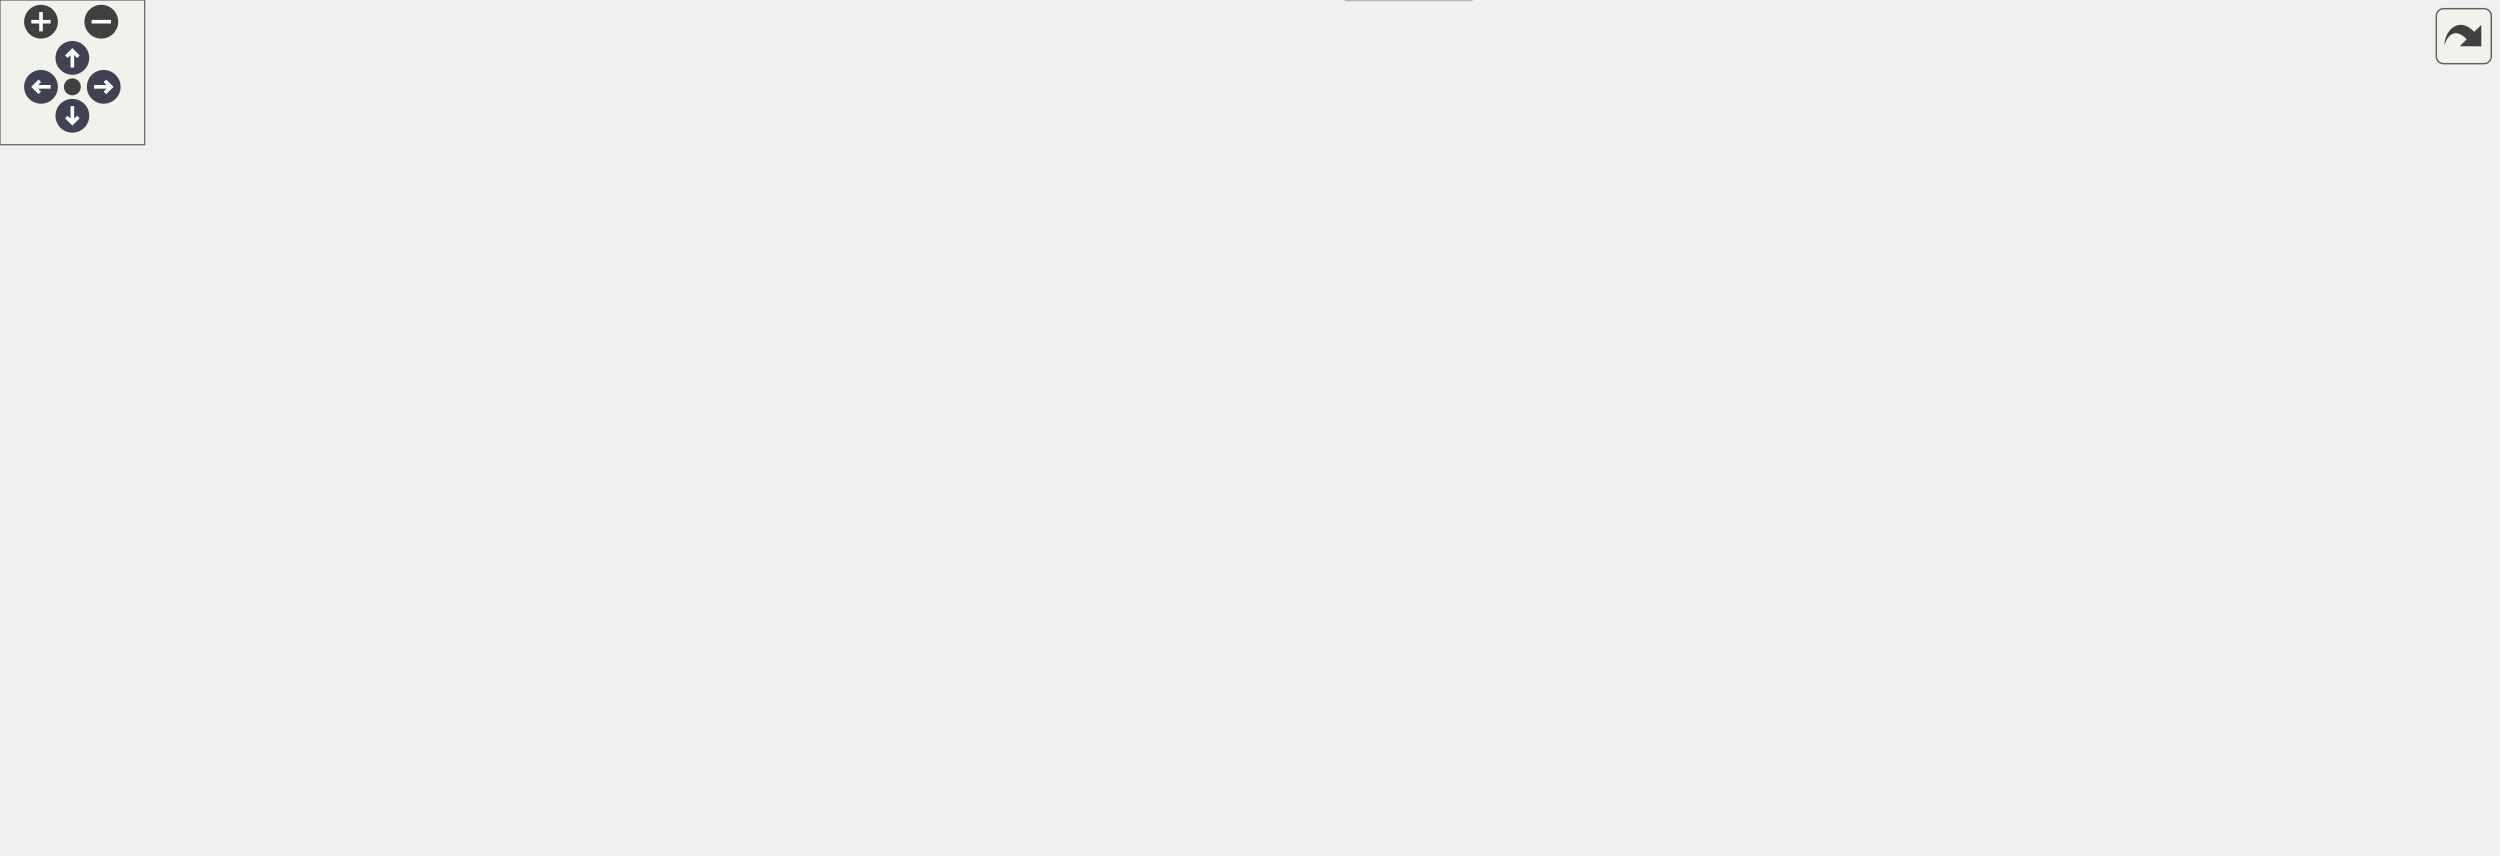
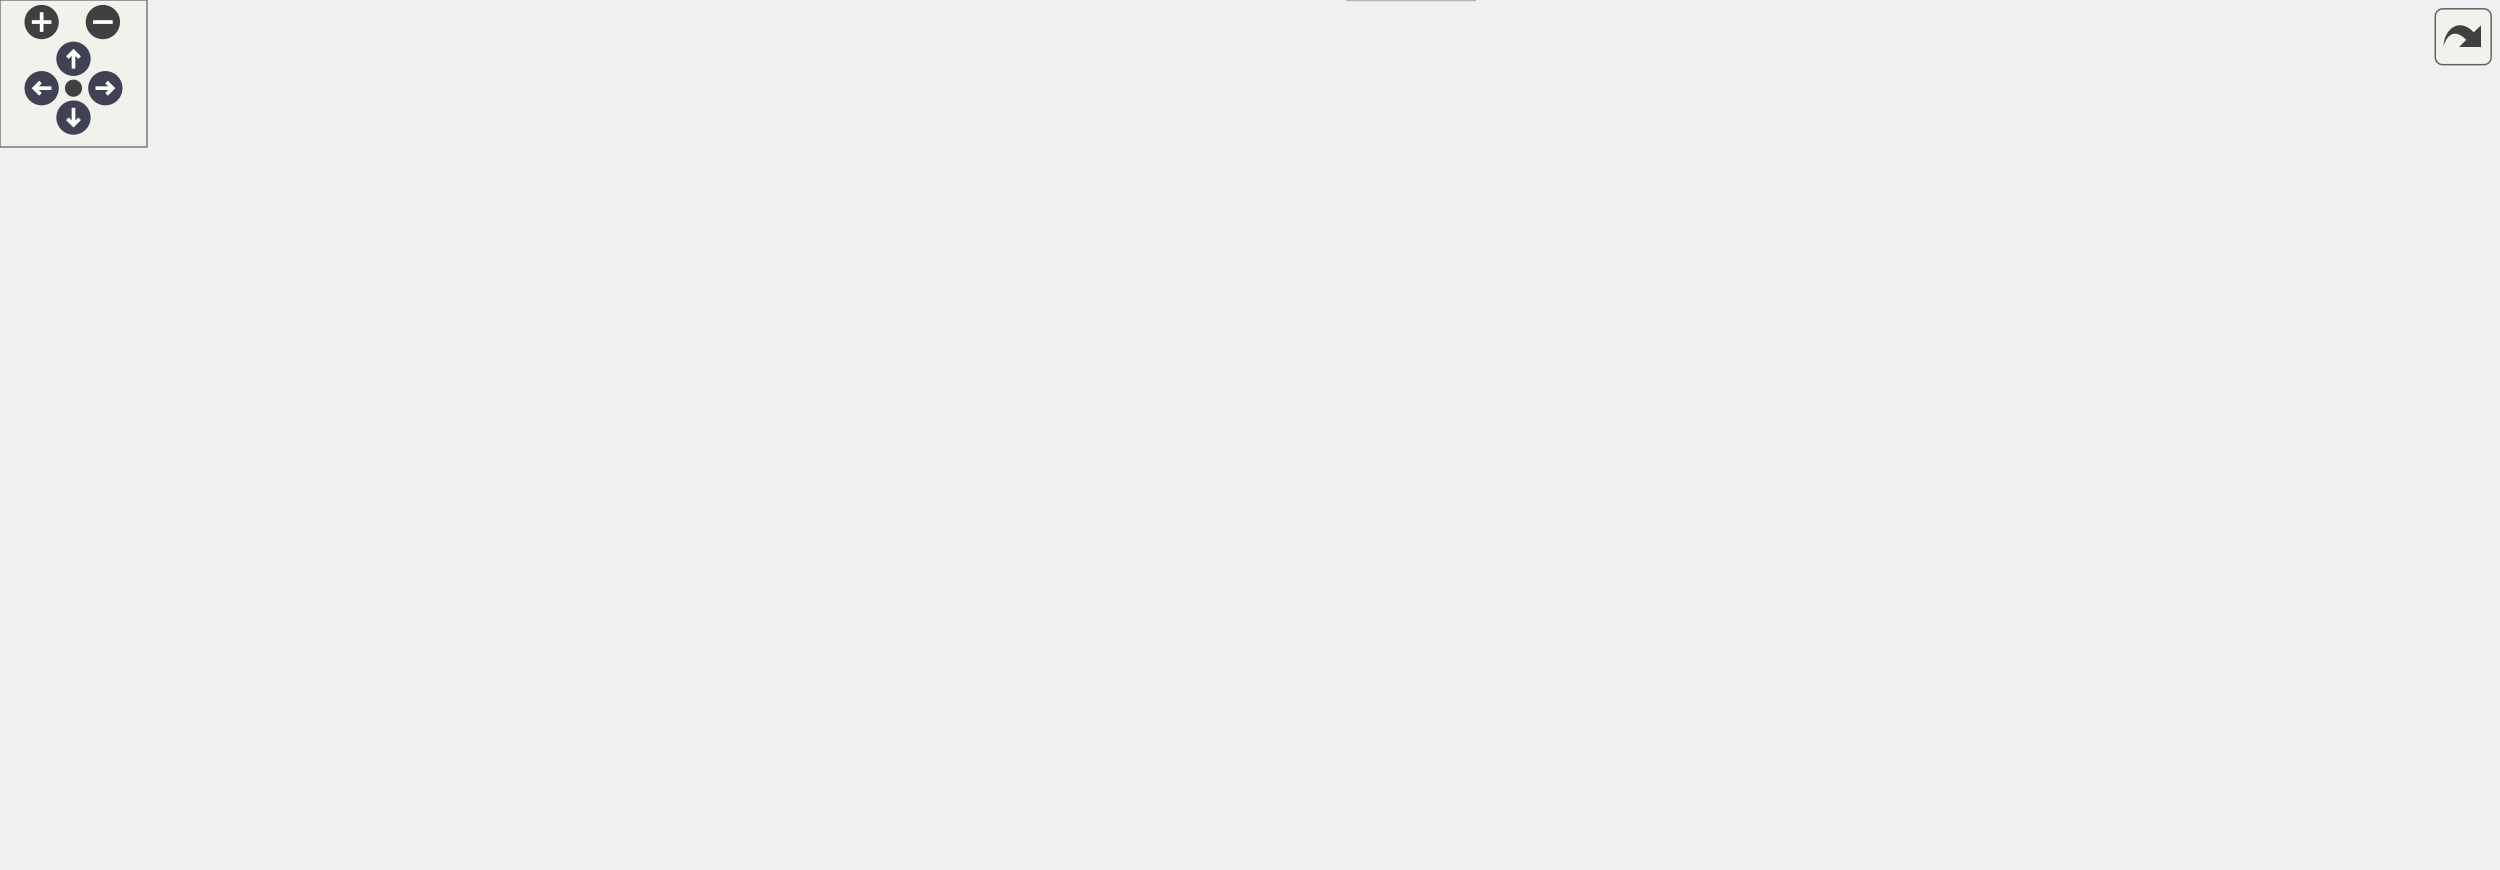
<svg xmlns="http://www.w3.org/2000/svg" xmlns:xlink="http://www.w3.org/1999/xlink" id="main" version="1.1" xml:space="preserve">
  <style type="text/css">
.node, .edge {opacity: 0.7;}
.node.selected, .edge.selected {opacity: 1;}
.edge:hover path { stroke: red; }
.edge:hover polygon { stroke: red; fill: red; }
</style>
  <defs>
    <circle id="rim" cx="0" cy="0" r="7" />
    <circle id="rim2" cx="0" cy="0" r="3.5" />
    <g id="zoomPlus">
      <use xlink:href="#rim" fill="#404040">
        <set attributeName="fill" to="#808080" begin="zoomplus.mouseover" end="zoomplus.mouseout" />
      </use>
      <path d="M-4,0h8M0,-4v8" fill="none" stroke="white" stroke-width="1.5" pointer-events="none" />
    </g>
    <g id="zoomMin">
      <use xlink:href="#rim" fill="#404040">
        <set attributeName="fill" to="#808080" begin="zoomminus.mouseover" end="zoomminus.mouseout" />
      </use>
      <path d="M-4,0h8" fill="none" stroke="white" stroke-width="1.5" pointer-events="none" />
    </g>
    <g id="arrowUp" transform="translate(30 24)">
      <use xlink:href="#rim" />
      <path pointer-events="none" fill="none" stroke="white" stroke-width="1.5" d="M0,-3.0v7 M-2.5,-0.5L0,-3.0L2.5,-0.5" />
    </g>
    <g id="arrowRight" transform="rotate(90) translate(36 -43)">
      <use xlink:href="#rim" />
      <path pointer-events="none" fill="none" stroke="white" stroke-width="1.5" d="M0,-3.0v7 M-2.5,-0.5L0,-3.0L2.5,-0.5" />
    </g>
    <g id="arrowDown" transform="rotate(180) translate(-30 -48)">
      <use xlink:href="#rim" />
      <path pointer-events="none" fill="none" stroke="white" stroke-width="1.5" d="M0,-3.0v7 M-2.5,-0.5L0,-3.0L2.5,-0.5" />
    </g>
    <g id="arrowLeft" transform="rotate(270) translate(-36 17)">
      <use xlink:href="#rim" />
      <path pointer-events="none" fill="none" stroke="white" stroke-width="1.5" d="M0,-3.0v7 M-2.5,-0.5L0,-3.0L2.5,-0.5" />
    </g>
    <g id="resetDef">
      <use xlink:href="#rim2" fill="#404040">
        <set attributeName="fill" to="#808080" begin="reset.mouseover" end="reset.mouseout" />
      </use>
    </g>
  </defs>
  <svg id="graph" class="graph">
    <g id="viewport">
      <g id="Node000001" class="node">
        <g id="a_Node000001">
          <a xlink:title=" ">
            <polygon fill="#999999" stroke="#666666" points="366,-294 298,-294 298,-275 366,-275 366,-294" />
            <text text-anchor="middle" x="332" y="-282" font-family="Helvetica,sans-Serif" font-size="10.00">fe/parser.h</text>
          </a>
        </g>
      </g>
      <g id="Node000002" class="node">
        <g id="a_Node000002">
          <a xlink:href="loc_8h.html" target="_top" xlink:title=" ">
            <polygon fill="white" stroke="#666666" points="329.5,-239 276.5,-239 276.5,-220 329.5,-220 329.5,-239" />
            <text text-anchor="middle" x="303" y="-227" font-family="Helvetica,sans-Serif" font-size="10.00">fe/loc.h</text>
          </a>
        </g>
      </g>
      <g id="edge1_Node000001_Node000002" class="edge">
        <g id="a_edge1_Node000001_Node000002">
          <a xlink:title=" ">
            <path fill="none" stroke="#63b8ff" d="M327.21,-274.75C323.24,-267.49 317.47,-256.95 312.57,-247.98" />
            <polygon fill="#63b8ff" stroke="#63b8ff" points="315.57,-246.18 307.7,-239.09 309.43,-249.54 315.57,-246.18" />
          </a>
        </g>
      </g>
      <g id="Node000017" class="node">
        <g id="a_Node000017">
          <a xlink:href="ring_8h.html" target="_top" xlink:title=" ">
-             <polygon fill="white" stroke="#666666" points="837.5,-129 780.5,-129 780.5,-110 837.5,-110 837.5,-129" />
-             <text text-anchor="middle" x="809" y="-117" font-family="Helvetica,sans-Serif" font-size="10.00">fe/ring.h</text>
+             <polygon fill="white" stroke="#666666" points="821.5,-129 764.5,-129 764.5,-110 821.5,-110 821.5,-129" />
+             <text text-anchor="middle" x="793" y="-117" font-family="Helvetica,sans-Serif" font-size="10.00">fe/ring.h</text>
          </a>
        </g>
      </g>
      <g id="edge17_Node000001_Node000017" class="edge">
        <g id="a_edge17_Node000001_Node000017">
          <a xlink:title=" ">
-             <path fill="none" stroke="#63b8ff" d="M356.97,-274.97C436.33,-247.85 682.88,-163.6 774.37,-132.33" />
-             <polygon fill="#63b8ff" stroke="#63b8ff" points="775.66,-135.59 783.99,-129.05 773.39,-128.97 775.66,-135.59" />
+             <path fill="none" stroke="#63b8ff" d="M356.14,-274.97C432.75,-247.88 670.62,-163.77 759.26,-132.43" />
+             <polygon fill="#63b8ff" stroke="#63b8ff" points="760.56,-135.68 768.83,-129.05 758.23,-129.08 760.56,-135.68" />
          </a>
        </g>
      </g>
      <g id="Node000003" class="node">
        <g id="a_Node000003">
          <a xlink:title=" ">
            <polygon fill="#e0e0e0" stroke="#999999" points="255,-184 187,-184 187,-165 255,-165 255,-184" />
            <text text-anchor="middle" x="221" y="-172" font-family="Helvetica,sans-Serif" font-size="10.00">filesystem</text>
          </a>
        </g>
      </g>
      <g id="edge2_Node000002_Node000003" class="edge">
        <g id="a_edge2_Node000002_Node000003">
          <a xlink:title=" ">
            <path fill="none" stroke="#63b8ff" d="M289.83,-219.98C277.23,-211.84 258,-199.41 243.06,-189.76" />
            <polygon fill="#63b8ff" stroke="#63b8ff" points="244.71,-186.66 234.41,-184.17 240.91,-192.54 244.71,-186.66" />
          </a>
        </g>
      </g>
      <g id="Node000004" class="node">
        <g id="a_Node000004">
          <a xlink:href="sym_8h.html" target="_top" xlink:title=" ">
            <polygon fill="white" stroke="#666666" points="332.5,-184 273.5,-184 273.5,-165 332.5,-165 332.5,-184" />
            <text text-anchor="middle" x="303" y="-172" font-family="Helvetica,sans-Serif" font-size="10.00">fe/sym.h</text>
          </a>
        </g>
      </g>
      <g id="edge3_Node000002_Node000004" class="edge">
        <g id="a_edge3_Node000002_Node000004">
          <a xlink:title=" ">
            <path fill="none" stroke="#63b8ff" d="M303,-219.75C303,-212.8 303,-202.85 303,-194.13" />
            <polygon fill="#63b8ff" stroke="#63b8ff" points="306.5,-194.09 303,-184.09 299.5,-194.09 306.5,-194.09" />
          </a>
        </g>
      </g>
      <g id="Node000005" class="node">
        <g id="a_Node000005">
          <a xlink:title=" ">
-             <polygon fill="#e0e0e0" stroke="#999999" points="610,-19 558,-19 558,0 610,0 610,-19" />
-             <text text-anchor="middle" x="584" y="-7" font-family="Helvetica,sans-Serif" font-size="10.00">cassert</text>
+             <polygon fill="#e0e0e0" stroke="#999999" points="602,-19 550,-19 550,0 602,0 602,-19" />
+             <text text-anchor="middle" x="576" y="-7" font-family="Helvetica,sans-Serif" font-size="10.00">cassert</text>
          </a>
        </g>
      </g>
      <g id="edge4_Node000004_Node000005" class="edge">
        <g id="a_edge4_Node000004_Node000005">
          <a xlink:title=" ">
-             <path fill="none" stroke="#63b8ff" d="M332.79,-172.24C367.6,-169.32 425.23,-159.78 463,-129 491.66,-105.64 475.09,-81.37 501,-55 514.7,-41.06 533.7,-30.43 550.07,-23.07" />
-             <polygon fill="#63b8ff" stroke="#63b8ff" points="551.52,-26.25 559.34,-19.11 548.77,-19.82 551.52,-26.25" />
+             <path fill="none" stroke="#63b8ff" d="M332.79,-172.24C367.6,-169.32 425.23,-159.78 463,-129 491.66,-105.64 475.67,-81.93 501,-55 513.51,-41.7 530.87,-31.06 545.75,-23.52" />
+             <polygon fill="#63b8ff" stroke="#63b8ff" points="547.6,-26.51 555.08,-19.02 544.55,-20.21 547.6,-26.51" />
          </a>
        </g>
      </g>
      <g id="Node000006" class="node">
        <g id="a_Node000006">
          <a xlink:title=" ">
            <polygon fill="#e0e0e0" stroke="#999999" points="50,-129 0,-129 0,-110 50,-110 50,-129" />
            <text text-anchor="middle" x="25" y="-117" font-family="Helvetica,sans-Serif" font-size="10.00">cstring</text>
          </a>
        </g>
      </g>
      <g id="edge5_Node000004_Node000006" class="edge">
        <g id="a_edge5_Node000004_Node000006">
          <a xlink:title=" ">
            <path fill="none" stroke="#63b8ff" d="M273.22,-166.88C270.11,-166.23 266.99,-165.59 264,-165 176.34,-147.76 151.19,-148.18 60.13,-129.11" />
            <polygon fill="#63b8ff" stroke="#63b8ff" points="60.71,-125.66 50.2,-127.01 59.26,-132.51 60.71,-125.66" />
          </a>
        </g>
      </g>
      <g id="Node000007" class="node">
        <g id="a_Node000007">
          <a xlink:title=" ">
            <polygon fill="#e0e0e0" stroke="#999999" points="97.5,-129 68.5,-129 68.5,-110 97.5,-110 97.5,-129" />
            <text text-anchor="middle" x="83" y="-117" font-family="Helvetica,sans-Serif" font-size="10.00">bit</text>
          </a>
        </g>
      </g>
      <g id="edge6_Node000004_Node000007" class="edge">
        <g id="a_edge6_Node000004_Node000007">
          <a xlink:title=" ">
            <path fill="none" stroke="#63b8ff" d="M273.41,-166.98C227.8,-156.91 142.64,-137.99 107.5,-128.73" />
            <polygon fill="#63b8ff" stroke="#63b8ff" points="108.21,-125.29 97.63,-125.99 106.33,-132.04 108.21,-125.29" />
          </a>
        </g>
      </g>
      <g id="Node000008" class="node">
        <g id="a_Node000008">
          <a xlink:title=" ">
            <polygon fill="#e0e0e0" stroke="#999999" points="176,-129 116,-129 116,-110 176,-110 176,-129" />
            <text text-anchor="middle" x="146" y="-117" font-family="Helvetica,sans-Serif" font-size="10.00">iostream</text>
          </a>
        </g>
      </g>
      <g id="edge7_Node000004_Node000008" class="edge">
        <g id="a_edge7_Node000004_Node000008">
          <a xlink:title=" ">
            <path fill="none" stroke="#63b8ff" d="M277.78,-164.98C251.64,-156.16 210.6,-142.31 181.27,-132.41" />
            <polygon fill="#63b8ff" stroke="#63b8ff" points="182.02,-128.96 171.42,-129.08 179.78,-135.6 182.02,-128.96" />
          </a>
        </g>
      </g>
      <g id="Node000009" class="node">
        <g id="a_Node000009">
          <a xlink:title=" ">
            <polygon fill="#e0e0e0" stroke="#999999" points="238,-129 194,-129 194,-110 238,-110 238,-129" />
            <text text-anchor="middle" x="216" y="-117" font-family="Helvetica,sans-Serif" font-size="10.00">string</text>
          </a>
        </g>
      </g>
      <g id="edge8_Node000004_Node000009" class="edge">
        <g id="a_edge8_Node000004_Node000009">
          <a xlink:title=" ">
            <path fill="none" stroke="#63b8ff" d="M289.02,-164.98C275.53,-156.77 254.87,-144.18 238.96,-134.49" />
            <polygon fill="#63b8ff" stroke="#63b8ff" points="240.59,-131.38 230.23,-129.17 236.95,-137.36 240.59,-131.38" />
          </a>
        </g>
      </g>
      <g id="Node000010" class="node">
        <g id="a_Node000010">
          <a xlink:title=" ">
            <polygon fill="#e0e0e0" stroke="#999999" points="349.5,-129 256.5,-129 256.5,-110 349.5,-110 349.5,-129" />
            <text text-anchor="middle" x="303" y="-117" font-family="Helvetica,sans-Serif" font-size="10.00">unordered_map</text>
          </a>
        </g>
      </g>
      <g id="edge9_Node000004_Node000010" class="edge">
        <g id="a_edge9_Node000004_Node000010">
          <a xlink:title=" ">
            <path fill="none" stroke="#63b8ff" d="M303,-164.75C303,-157.8 303,-147.85 303,-139.13" />
            <polygon fill="#63b8ff" stroke="#63b8ff" points="306.5,-139.09 303,-129.09 299.5,-139.09 306.5,-139.09" />
          </a>
        </g>
      </g>
      <g id="Node000011" class="node">
        <g id="a_Node000011">
          <a xlink:title=" ">
            <polygon fill="#e0e0e0" stroke="#999999" points="454,-129 368,-129 368,-110 454,-110 454,-129" />
            <text text-anchor="middle" x="411" y="-117" font-family="Helvetica,sans-Serif" font-size="10.00">unordered_set</text>
          </a>
        </g>
      </g>
      <g id="edge10_Node000004_Node000011" class="edge">
        <g id="a_edge10_Node000004_Node000011">
          <a xlink:title=" ">
            <path fill="none" stroke="#63b8ff" d="M320.35,-164.98C337.57,-156.54 364.2,-143.47 384.15,-133.68" />
            <polygon fill="#63b8ff" stroke="#63b8ff" points="385.9,-136.72 393.33,-129.17 382.81,-130.43 385.9,-136.72" />
          </a>
        </g>
      </g>
      <g id="Node000012" class="node">
        <g id="a_Node000012">
          <a xlink:href="arena_8h.html" target="_top" xlink:title=" ">
-             <polygon fill="white" stroke="#666666" points="643,-129 577,-129 577,-110 643,-110 643,-129" />
-             <text text-anchor="middle" x="610" y="-117" font-family="Helvetica,sans-Serif" font-size="10.00">fe/arena.h</text>
+             <polygon fill="white" stroke="#666666" points="622,-129 556,-129 556,-110 622,-110 622,-129" />
+             <text text-anchor="middle" x="589" y="-117" font-family="Helvetica,sans-Serif" font-size="10.00">fe/arena.h</text>
          </a>
        </g>
      </g>
      <g id="edge11_Node000004_Node000012" class="edge">
        <g id="a_edge11_Node000004_Node000012">
          <a xlink:title=" ">
-             <path fill="none" stroke="#63b8ff" d="M332.72,-168.37C387.17,-158.97 503.15,-138.95 566.5,-128.01" />
-             <polygon fill="#63b8ff" stroke="#63b8ff" points="567.31,-131.42 576.57,-126.27 566.12,-124.52 567.31,-131.42" />
+             <path fill="none" stroke="#63b8ff" d="M332.53,-168.03C383.15,-158.65 486.73,-139.45 545.59,-128.54" />
+             <polygon fill="#63b8ff" stroke="#63b8ff" points="546.49,-131.94 555.69,-126.67 545.21,-125.05 546.49,-131.94" />
          </a>
        </g>
      </g>
      <g id="Node000013" class="node">
        <g id="a_Node000013">
          <a xlink:title=" ">
-             <polygon fill="#e0e0e0" stroke="#999999" points="802,-74 738,-74 738,-55 802,-55 802,-74" />
-             <text text-anchor="middle" x="770" y="-62" font-family="Helvetica,sans-Serif" font-size="10.00">algorithm</text>
+             <polygon fill="#e0e0e0" stroke="#999999" points="786,-74 722,-74 722,-55 786,-55 786,-74" />
+             <text text-anchor="middle" x="754" y="-62" font-family="Helvetica,sans-Serif" font-size="10.00">algorithm</text>
          </a>
        </g>
      </g>
      <g id="edge12_Node000012_Node000013" class="edge">
        <g id="a_edge12_Node000012_Node000013">
          <a xlink:title=" ">
-             <path fill="none" stroke="#63b8ff" d="M635.71,-109.98C662.45,-101.13 704.53,-87.19 734.45,-77.28" />
-             <polygon fill="#63b8ff" stroke="#63b8ff" points="735.7,-80.55 744.09,-74.08 733.5,-73.9 735.7,-80.55" />
+             <path fill="none" stroke="#63b8ff" d="M615.51,-109.98C643.21,-101.09 686.86,-87.07 717.74,-77.15" />
+             <polygon fill="#63b8ff" stroke="#63b8ff" points="718.83,-80.47 727.28,-74.08 716.69,-73.81 718.83,-80.47" />
          </a>
        </g>
      </g>
      <g id="Node000014" class="node">
        <g id="a_Node000014">
          <a xlink:title=" ">
-             <polygon fill="#e0e0e0" stroke="#999999" points="568,-74 510,-74 510,-55 568,-55 568,-74" />
-             <text text-anchor="middle" x="539" y="-62" font-family="Helvetica,sans-Serif" font-size="10.00">memory</text>
+             <polygon fill="#e0e0e0" stroke="#999999" points="542,-74 510,-74 510,-55 542,-55 542,-74" />
+             <text text-anchor="middle" x="526" y="-62" font-family="Helvetica,sans-Serif" font-size="10.00">list</text>
          </a>
        </g>
      </g>
      <g id="edge13_Node000012_Node000014" class="edge">
        <g id="a_edge13_Node000012_Node000014">
          <a xlink:title=" ">
-             <path fill="none" stroke="#63b8ff" d="M598.59,-109.98C587.89,-102 571.66,-89.88 558.84,-80.31" />
-             <polygon fill="#63b8ff" stroke="#63b8ff" points="560.72,-77.35 550.61,-74.17 556.53,-82.96 560.72,-77.35" />
+             <path fill="none" stroke="#63b8ff" d="M578.88,-109.98C569.56,-102.15 555.53,-90.34 544.26,-80.86" />
+             <polygon fill="#63b8ff" stroke="#63b8ff" points="546.21,-77.93 536.31,-74.17 541.71,-83.29 546.21,-77.93" />
          </a>
        </g>
      </g>
      <g id="Node000015" class="node">
        <g id="a_Node000015">
          <a xlink:title=" ">
-             <polygon fill="#e0e0e0" stroke="#999999" points="633.5,-74 586.5,-74 586.5,-55 633.5,-55 633.5,-74" />
-             <text text-anchor="middle" x="610" y="-62" font-family="Helvetica,sans-Serif" font-size="10.00">vector</text>
+             <polygon fill="#e0e0e0" stroke="#999999" points="618,-74 560,-74 560,-55 618,-55 618,-74" />
+             <text text-anchor="middle" x="589" y="-62" font-family="Helvetica,sans-Serif" font-size="10.00">memory</text>
          </a>
        </g>
      </g>
      <g id="edge14_Node000012_Node000015" class="edge">
        <g id="a_edge14_Node000012_Node000015">
          <a xlink:title=" ">
-             <path fill="none" stroke="#63b8ff" d="M610,-109.75C610,-102.8 610,-92.85 610,-84.13" />
-             <polygon fill="#63b8ff" stroke="#63b8ff" points="613.5,-84.09 610,-74.09 606.5,-84.09 613.5,-84.09" />
+             <path fill="none" stroke="#63b8ff" d="M589,-109.75C589,-102.8 589,-92.85 589,-84.13" />
+             <polygon fill="#63b8ff" stroke="#63b8ff" points="592.5,-84.09 589,-74.09 585.5,-84.09 592.5,-84.09" />
          </a>
        </g>
      </g>
      <g id="Node000016" class="node">
        <g id="a_Node000016">
          <a xlink:href="assert_8h.html" target="_top" xlink:title=" ">
-             <polygon fill="white" stroke="#666666" points="720,-74 652,-74 652,-55 720,-55 720,-74" />
-             <text text-anchor="middle" x="686" y="-62" font-family="Helvetica,sans-Serif" font-size="10.00">fe/assert.h</text>
+             <polygon fill="white" stroke="#666666" points="704,-74 636,-74 636,-55 704,-55 704,-74" />
+             <text text-anchor="middle" x="670" y="-62" font-family="Helvetica,sans-Serif" font-size="10.00">fe/assert.h</text>
          </a>
        </g>
      </g>
      <g id="edge15_Node000012_Node000016" class="edge">
        <g id="a_edge15_Node000012_Node000016">
          <a xlink:title=" ">
-             <path fill="none" stroke="#63b8ff" d="M622.21,-109.98C633.78,-101.92 651.38,-89.65 665.16,-80.03" />
-             <polygon fill="#63b8ff" stroke="#63b8ff" points="667.37,-82.76 673.57,-74.17 663.36,-77.02 667.37,-82.76" />
+             <path fill="none" stroke="#63b8ff" d="M602.01,-109.98C614.46,-101.84 633.46,-89.41 648.21,-79.76" />
+             <polygon fill="#63b8ff" stroke="#63b8ff" points="650.3,-82.57 656.75,-74.17 646.46,-76.72 650.3,-82.57" />
          </a>
        </g>
      </g>
      <g id="edge16_Node000016_Node000005" class="edge">
        <g id="a_edge16_Node000016_Node000005">
          <a xlink:title=" ">
-             <path fill="none" stroke="#63b8ff" d="M669.61,-54.98C653.43,-46.57 628.43,-33.59 609.62,-23.81" />
-             <polygon fill="#63b8ff" stroke="#63b8ff" points="611.17,-20.68 600.69,-19.17 607.95,-26.89 611.17,-20.68" />
+             <path fill="none" stroke="#63b8ff" d="M654.9,-54.98C640.18,-46.69 617.58,-33.94 600.33,-24.22" />
+             <polygon fill="#63b8ff" stroke="#63b8ff" points="601.81,-21.03 591.38,-19.17 598.37,-27.13 601.81,-21.03" />
          </a>
        </g>
      </g>
      <g id="edge19_Node000017_Node000013" class="edge">
        <g id="a_edge19_Node000017_Node000013">
          <a xlink:title=" ">
-             <path fill="none" stroke="#63b8ff" d="M802.56,-109.75C797.11,-102.34 789.14,-91.5 782.44,-82.41" />
-             <polygon fill="#63b8ff" stroke="#63b8ff" points="785.07,-80.07 776.32,-74.09 779.43,-84.22 785.07,-80.07" />
+             <path fill="none" stroke="#63b8ff" d="M786.56,-109.75C781.11,-102.34 773.14,-91.5 766.44,-82.41" />
+             <polygon fill="#63b8ff" stroke="#63b8ff" points="769.07,-80.07 760.32,-74.09 763.43,-84.22 769.07,-80.07" />
          </a>
        </g>
      </g>
      <g id="edge22_Node000017_Node000016" class="edge">
        <g id="a_edge22_Node000017_Node000016">
          <a xlink:title=" ">
-             <path fill="none" stroke="#63b8ff" d="M789.24,-109.98C769.27,-101.38 738.2,-87.99 715.35,-78.15" />
-             <polygon fill="#63b8ff" stroke="#63b8ff" points="716.69,-74.91 706.12,-74.17 713.92,-81.34 716.69,-74.91" />
+             <path fill="none" stroke="#63b8ff" d="M773.24,-109.98C753.27,-101.38 722.2,-87.99 699.35,-78.15" />
+             <polygon fill="#63b8ff" stroke="#63b8ff" points="700.69,-74.91 690.12,-74.17 697.92,-81.34 700.69,-74.91" />
          </a>
        </g>
      </g>
      <g id="Node000018" class="node">
        <g id="a_Node000018">
          <a xlink:title=" ">
-             <polygon fill="#e0e0e0" stroke="#999999" points="873.5,-74 820.5,-74 820.5,-55 873.5,-55 873.5,-74" />
-             <text text-anchor="middle" x="847" y="-62" font-family="Helvetica,sans-Serif" font-size="10.00">cstddef</text>
+             <polygon fill="#e0e0e0" stroke="#999999" points="857.5,-74 804.5,-74 804.5,-55 857.5,-55 857.5,-74" />
+             <text text-anchor="middle" x="831" y="-62" font-family="Helvetica,sans-Serif" font-size="10.00">cstddef</text>
          </a>
        </g>
      </g>
      <g id="edge18_Node000017_Node000018" class="edge">
        <g id="a_edge18_Node000017_Node000018">
          <a xlink:title=" ">
-             <path fill="none" stroke="#63b8ff" d="M815.27,-109.75C820.59,-102.34 828.36,-91.5 834.88,-82.41" />
-             <polygon fill="#63b8ff" stroke="#63b8ff" points="837.86,-84.26 840.84,-74.09 832.17,-80.18 837.86,-84.26" />
+             <path fill="none" stroke="#63b8ff" d="M799.27,-109.75C804.59,-102.34 812.36,-91.5 818.88,-82.41" />
+             <polygon fill="#63b8ff" stroke="#63b8ff" points="821.86,-84.26 824.84,-74.09 816.17,-80.18 821.86,-84.26" />
          </a>
        </g>
      </g>
      <g id="Node000019" class="node">
        <g id="a_Node000019">
          <a xlink:title=" ">
-             <polygon fill="#e0e0e0" stroke="#999999" points="934,-74 892,-74 892,-55 934,-55 934,-74" />
-             <text text-anchor="middle" x="913" y="-62" font-family="Helvetica,sans-Serif" font-size="10.00">array</text>
+             <polygon fill="#e0e0e0" stroke="#999999" points="918,-74 876,-74 876,-55 918,-55 918,-74" />
+             <text text-anchor="middle" x="897" y="-62" font-family="Helvetica,sans-Serif" font-size="10.00">array</text>
          </a>
        </g>
      </g>
      <g id="edge20_Node000017_Node000019" class="edge">
        <g id="a_edge20_Node000017_Node000019">
          <a xlink:title=" ">
-             <path fill="none" stroke="#63b8ff" d="M825.71,-109.98C842.21,-101.57 867.7,-88.59 886.88,-78.81" />
-             <polygon fill="#63b8ff" stroke="#63b8ff" points="888.67,-81.83 895.99,-74.17 885.49,-75.59 888.67,-81.83" />
+             <path fill="none" stroke="#63b8ff" d="M809.71,-109.98C826.21,-101.57 851.7,-88.59 870.88,-78.81" />
+             <polygon fill="#63b8ff" stroke="#63b8ff" points="872.67,-81.83 879.99,-74.17 869.49,-75.59 872.67,-81.83" />
          </a>
        </g>
      </g>
      <g id="Node000020" class="node">
        <g id="a_Node000020">
          <a xlink:title=" ">
-             <polygon fill="#e0e0e0" stroke="#999999" points="1035.5,-74 952.5,-74 952.5,-55 1035.5,-55 1035.5,-74" />
-             <text text-anchor="middle" x="994" y="-62" font-family="Helvetica,sans-Serif" font-size="10.00">initializer_list</text>
+             <polygon fill="#e0e0e0" stroke="#999999" points="1019.5,-74 936.5,-74 936.5,-55 1019.5,-55 1019.5,-74" />
+             <text text-anchor="middle" x="978" y="-62" font-family="Helvetica,sans-Serif" font-size="10.00">initializer_list</text>
          </a>
        </g>
      </g>
      <g id="edge21_Node000017_Node000020" class="edge">
        <g id="a_edge21_Node000017_Node000020">
          <a xlink:title=" ">
-             <path fill="none" stroke="#63b8ff" d="M837.5,-110.33C868.77,-101.38 919.19,-86.93 954.32,-76.87" />
-             <polygon fill="#63b8ff" stroke="#63b8ff" points="955.59,-80.14 964.24,-74.03 953.66,-73.42 955.59,-80.14" />
+             <path fill="none" stroke="#63b8ff" d="M821.5,-110.33C852.77,-101.38 903.19,-86.93 938.32,-76.87" />
+             <polygon fill="#63b8ff" stroke="#63b8ff" points="939.59,-80.14 948.24,-74.03 937.66,-73.42 939.59,-80.14" />
          </a>
        </g>
      </g>
    </g>
  </svg>
  <g id="navigator" transform="translate(0 0)" fill="#404254">
    <rect fill="#f2f5e9" fill-opacity="0.5" stroke="#606060" stroke-width=".5" x="0" y="0" width="60" height="60" />
    <use id="zoomplus" xlink:href="#zoomPlus" x="17" y="9" />
    <use id="zoomminus" xlink:href="#zoomMin" x="42" y="9" />
    <use id="reset" xlink:href="#resetDef" x="30" y="36" />
    <use id="arrowup" xlink:href="#arrowUp" x="0" y="0" />
    <use id="arrowright" xlink:href="#arrowRight" x="0" y="0" />
    <use id="arrowdown" xlink:href="#arrowDown" x="0" y="0" />
    <use id="arrowleft" xlink:href="#arrowLeft" x="0" y="0" />
  </g>
  <svg viewBox="0 0 15 15" width="100%" height="30px" preserveAspectRatio="xMaxYMin meet">
    <g id="arrow_out" transform="scale(0.3 0.3)">
      <a xlink:href="parser_8h__incl_org.svg" target="_base">
        <rect id="button" ry="5" rx="5" y="6" x="6" height="38" width="38" fill="#f2f5e9" fill-opacity="0.5" stroke="#606060" stroke-width="1.0" />
        <path id="arrow" d="M 11.5,31.437 C 11.94,20.098 22.043,11.323 32.159,21.979 L 37.069,17.246 C 37.069,17.246 37.088,32 37.088,32 L 22.16,31.978 C 22.16,31.978 26.998,27.14 26.998,27.14 C 18.529,18.264 13.292,25.23 11.5,31.437 z" style="fill:#404040;" />
      </a>
    </g>
  </svg>
  <style type="text/css">

[data-mouse-over-selected='false'] { opacity: 0.7; }
[data-mouse-over-selected='true']  { opacity: 1.0; }

</style>
</svg>
